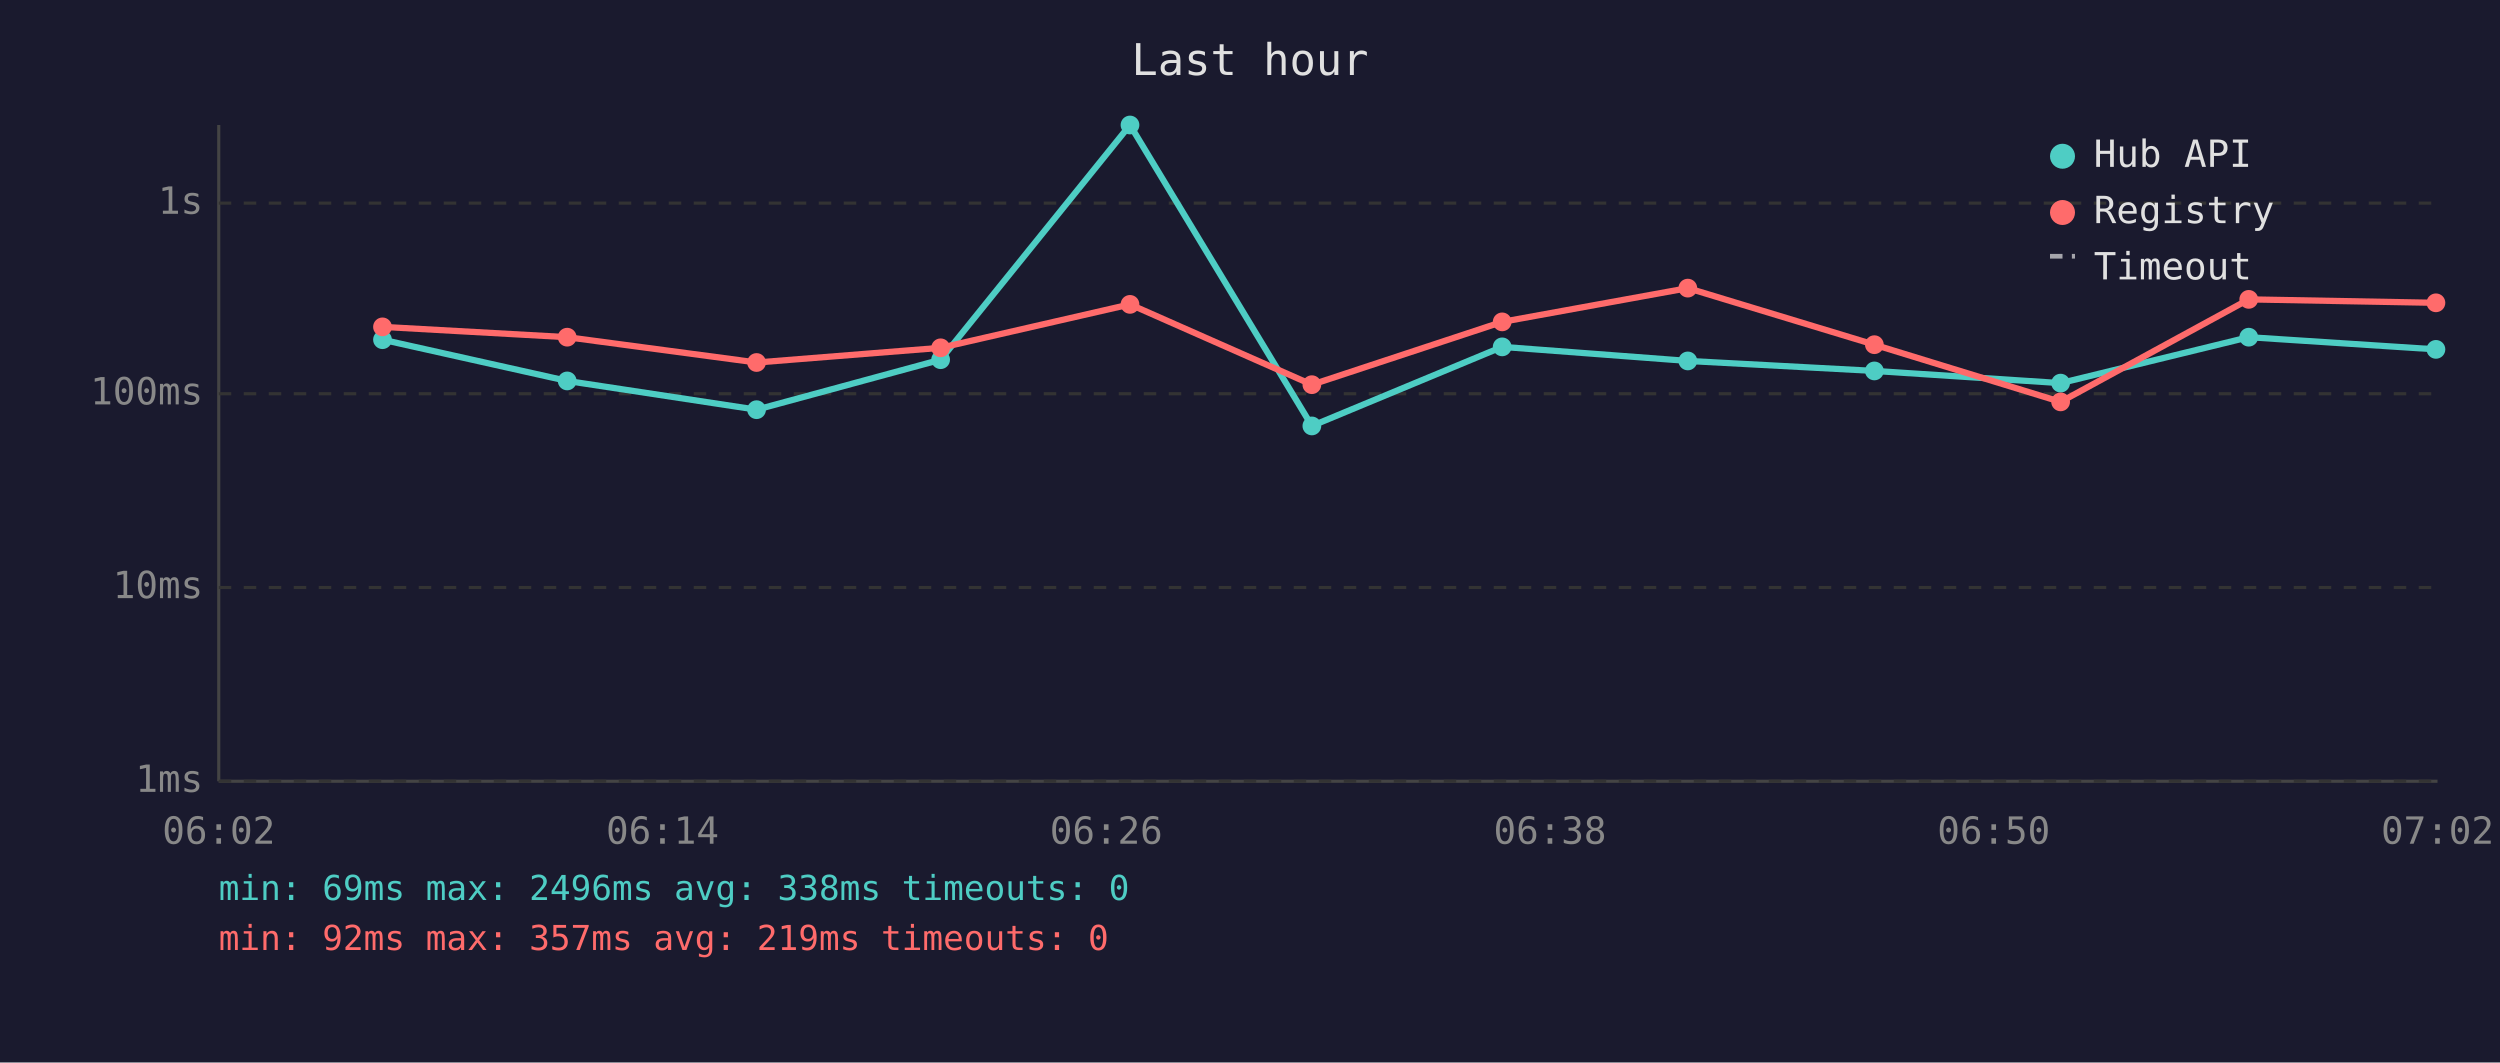
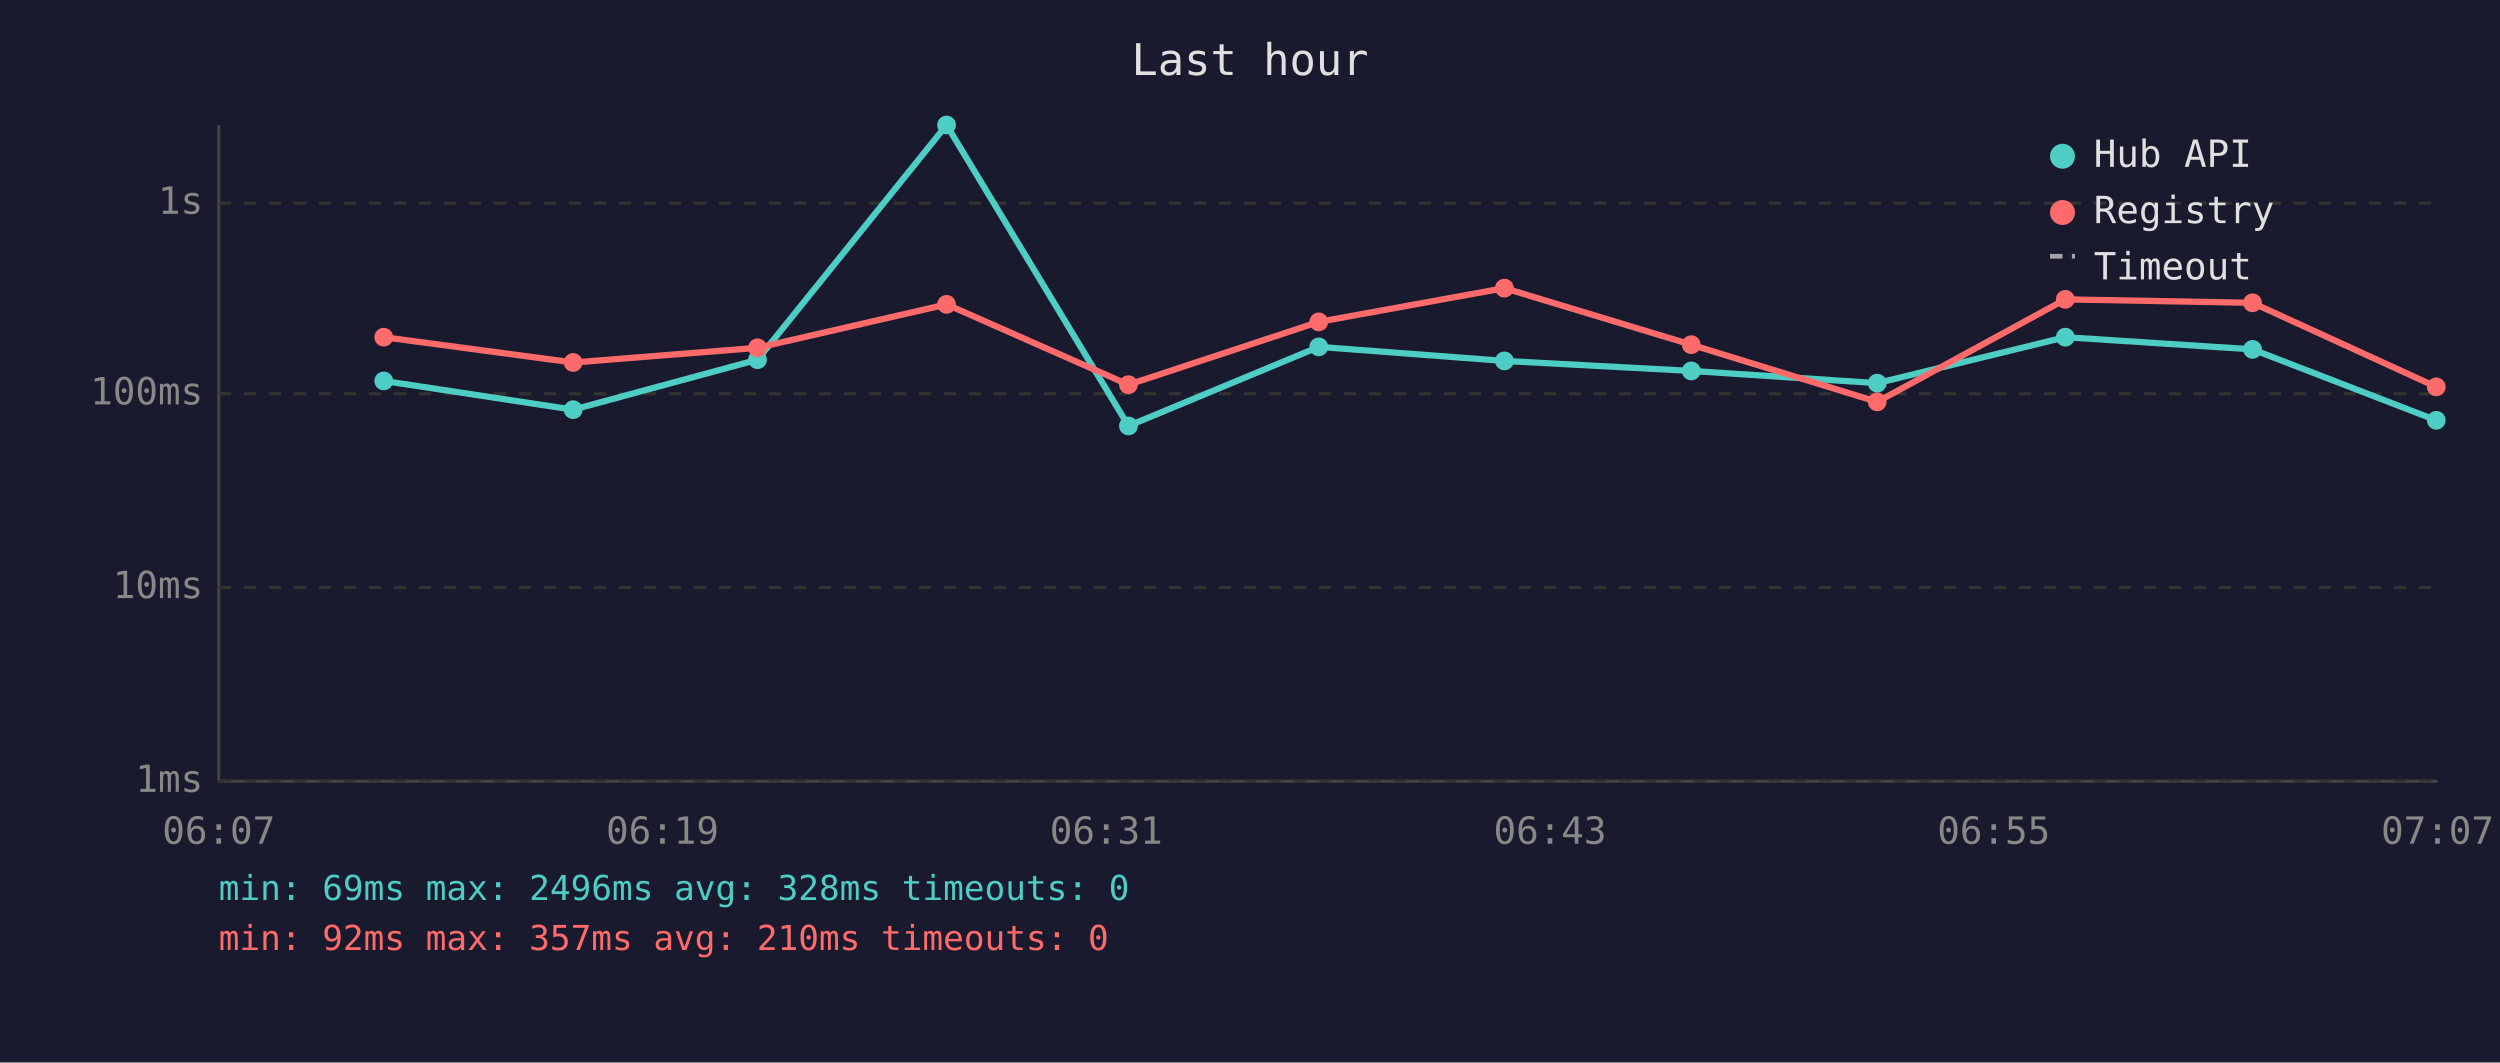
<svg xmlns="http://www.w3.org/2000/svg" viewBox="0 0 800 340" font-family="monospace" font-size="12">
  <rect width="800" height="340" fill="#1a1a2e" />
  <text x="400" y="24" fill="#e0e0e0" font-size="14" text-anchor="middle">Last hour</text>
  <line x1="70" y1="40" x2="70" y2="250" stroke="#444" stroke-width="1" />
  <line x1="70" y1="250" x2="780" y2="250" stroke="#444" stroke-width="1" />
  <line x1="70" y1="250" x2="780" y2="250" stroke="#333" stroke-width="1" stroke-dasharray="4" />
  <text x="65" y="250" fill="#888" text-anchor="end" dominant-baseline="middle">1ms</text>
  <line x1="70" y1="188" x2="780" y2="188" stroke="#333" stroke-width="1" stroke-dasharray="4" />
  <text x="65" y="188" fill="#888" text-anchor="end" dominant-baseline="middle">10ms</text>
  <line x1="70" y1="126" x2="780" y2="126" stroke="#333" stroke-width="1" stroke-dasharray="4" />
  <text x="65" y="126" fill="#888" text-anchor="end" dominant-baseline="middle">100ms</text>
  <line x1="70" y1="65" x2="780" y2="65" stroke="#333" stroke-width="1" stroke-dasharray="4" />
  <text x="65" y="65" fill="#888" text-anchor="end" dominant-baseline="middle">1s</text>
-   <text x="70" y="270" fill="#888" text-anchor="middle">06:02</text>
-   <text x="212" y="270" fill="#888" text-anchor="middle">06:14</text>
-   <text x="354" y="270" fill="#888" text-anchor="middle">06:26</text>
-   <text x="496" y="270" fill="#888" text-anchor="middle">06:38</text>
-   <text x="638" y="270" fill="#888" text-anchor="middle">06:50</text>
-   <text x="780" y="270" fill="#888" text-anchor="middle">07:02</text>
-   <polyline points="122.4,108.7 181.5,121.9 242.1,131.1 301.0,115.1 361.6,40.0 419.8,136.3 480.7,111.0 540.1,115.5 599.8,118.7 659.4,122.6 719.6,107.9 779.5,111.8" fill="none" stroke="#4ecdc4" stroke-width="2" opacity="1" />
-   <circle cx="122.4" cy="108.7" r="3" fill="#4ecdc4" />
-   <circle cx="181.5" cy="121.9" r="3" fill="#4ecdc4" />
-   <circle cx="242.1" cy="131.1" r="3" fill="#4ecdc4" />
-   <circle cx="301.0" cy="115.1" r="3" fill="#4ecdc4" />
-   <circle cx="361.6" cy="40.0" r="3" fill="#4ecdc4" />
-   <circle cx="419.8" cy="136.3" r="3" fill="#4ecdc4" />
-   <circle cx="480.7" cy="111.0" r="3" fill="#4ecdc4" />
-   <circle cx="540.1" cy="115.5" r="3" fill="#4ecdc4" />
-   <circle cx="599.8" cy="118.7" r="3" fill="#4ecdc4" />
-   <circle cx="659.4" cy="122.6" r="3" fill="#4ecdc4" />
-   <circle cx="719.6" cy="107.9" r="3" fill="#4ecdc4" />
-   <circle cx="779.5" cy="111.8" r="3" fill="#4ecdc4" />
-   <polyline points="122.4,104.6 181.5,107.9 242.1,116.0 301.0,111.3 361.6,97.4 419.8,123.1 480.7,103.0 540.1,92.2 599.8,110.3 659.4,128.6 719.6,95.8 779.5,96.9" fill="none" stroke="#ff6b6b" stroke-width="2" opacity="1" />
-   <circle cx="122.4" cy="104.6" r="3" fill="#ff6b6b" />
-   <circle cx="181.5" cy="107.9" r="3" fill="#ff6b6b" />
-   <circle cx="242.1" cy="116.0" r="3" fill="#ff6b6b" />
-   <circle cx="301.0" cy="111.3" r="3" fill="#ff6b6b" />
-   <circle cx="361.6" cy="97.4" r="3" fill="#ff6b6b" />
-   <circle cx="419.8" cy="123.1" r="3" fill="#ff6b6b" />
-   <circle cx="480.7" cy="103.0" r="3" fill="#ff6b6b" />
-   <circle cx="540.1" cy="92.2" r="3" fill="#ff6b6b" />
-   <circle cx="599.8" cy="110.3" r="3" fill="#ff6b6b" />
-   <circle cx="659.4" cy="128.6" r="3" fill="#ff6b6b" />
-   <circle cx="719.6" cy="95.8" r="3" fill="#ff6b6b" />
-   <circle cx="779.5" cy="96.9" r="3" fill="#ff6b6b" />
+   <text x="70" y="270" fill="#888" text-anchor="middle">06:07</text>
+   <text x="212" y="270" fill="#888" text-anchor="middle">06:19</text>
+   <text x="354" y="270" fill="#888" text-anchor="middle">06:31</text>
+   <text x="496" y="270" fill="#888" text-anchor="middle">06:43</text>
+   <text x="638" y="270" fill="#888" text-anchor="middle">06:55</text>
+   <text x="780" y="270" fill="#888" text-anchor="middle">07:07</text>
+   <polyline points="122.8,121.9 183.4,131.1 242.4,115.1 302.9,40.0 361.1,136.3 422.0,111.0 481.4,115.5 541.2,118.7 600.7,122.6 660.9,107.9 720.8,111.8 779.6,134.5" fill="none" stroke="#4ecdc4" stroke-width="2" opacity="1" />
+   <circle cx="122.8" cy="121.9" r="3" fill="#4ecdc4" />
+   <circle cx="183.4" cy="131.1" r="3" fill="#4ecdc4" />
+   <circle cx="242.4" cy="115.1" r="3" fill="#4ecdc4" />
+   <circle cx="302.9" cy="40.0" r="3" fill="#4ecdc4" />
+   <circle cx="361.1" cy="136.3" r="3" fill="#4ecdc4" />
+   <circle cx="422.0" cy="111.0" r="3" fill="#4ecdc4" />
+   <circle cx="481.4" cy="115.5" r="3" fill="#4ecdc4" />
+   <circle cx="541.2" cy="118.7" r="3" fill="#4ecdc4" />
+   <circle cx="600.7" cy="122.6" r="3" fill="#4ecdc4" />
+   <circle cx="660.9" cy="107.9" r="3" fill="#4ecdc4" />
+   <circle cx="720.8" cy="111.8" r="3" fill="#4ecdc4" />
+   <circle cx="779.6" cy="134.5" r="3" fill="#4ecdc4" />
+   <polyline points="122.8,107.9 183.4,116.0 242.4,111.3 302.9,97.4 361.1,123.1 422.0,103.0 481.4,92.2 541.2,110.3 600.7,128.6 660.9,95.8 720.8,96.9 779.6,123.8" fill="none" stroke="#ff6b6b" stroke-width="2" opacity="1" />
+   <circle cx="122.8" cy="107.9" r="3" fill="#ff6b6b" />
+   <circle cx="183.4" cy="116.0" r="3" fill="#ff6b6b" />
+   <circle cx="242.4" cy="111.3" r="3" fill="#ff6b6b" />
+   <circle cx="302.9" cy="97.4" r="3" fill="#ff6b6b" />
+   <circle cx="361.1" cy="123.1" r="3" fill="#ff6b6b" />
+   <circle cx="422.0" cy="103.0" r="3" fill="#ff6b6b" />
+   <circle cx="481.4" cy="92.2" r="3" fill="#ff6b6b" />
+   <circle cx="541.2" cy="110.3" r="3" fill="#ff6b6b" />
+   <circle cx="600.7" cy="128.6" r="3" fill="#ff6b6b" />
+   <circle cx="660.9" cy="95.8" r="3" fill="#ff6b6b" />
+   <circle cx="720.8" cy="96.9" r="3" fill="#ff6b6b" />
+   <circle cx="779.6" cy="123.8" r="3" fill="#ff6b6b" />
  <circle cx="660" cy="50" r="4" fill="#4ecdc4" />
  <text x="670" y="50" fill="#e0e0e0" dominant-baseline="middle">Hub API</text>
  <circle cx="660" cy="68" r="4" fill="#ff6b6b" />
  <text x="670" y="68" fill="#e0e0e0" dominant-baseline="middle">Registry</text>
  <line x1="656" y1="82" x2="664" y2="82" stroke="#e0e0e0" stroke-width="1.5" stroke-dasharray="4,3" opacity="0.7" />
  <text x="670" y="86" fill="#e0e0e0" dominant-baseline="middle">Timeout</text>
-   <text x="70" y="288" fill="#4ecdc4" font-size="11">min: 69ms  max: 2496ms  avg: 338ms  timeouts: 0</text>
-   <text x="70" y="304" fill="#ff6b6b" font-size="11">min: 92ms  max: 357ms  avg: 219ms  timeouts: 0</text>
+   <text x="70" y="288" fill="#4ecdc4" font-size="11">min: 69ms  max: 2496ms  avg: 328ms  timeouts: 0</text>
+   <text x="70" y="304" fill="#ff6b6b" font-size="11">min: 92ms  max: 357ms  avg: 210ms  timeouts: 0</text>
</svg>
